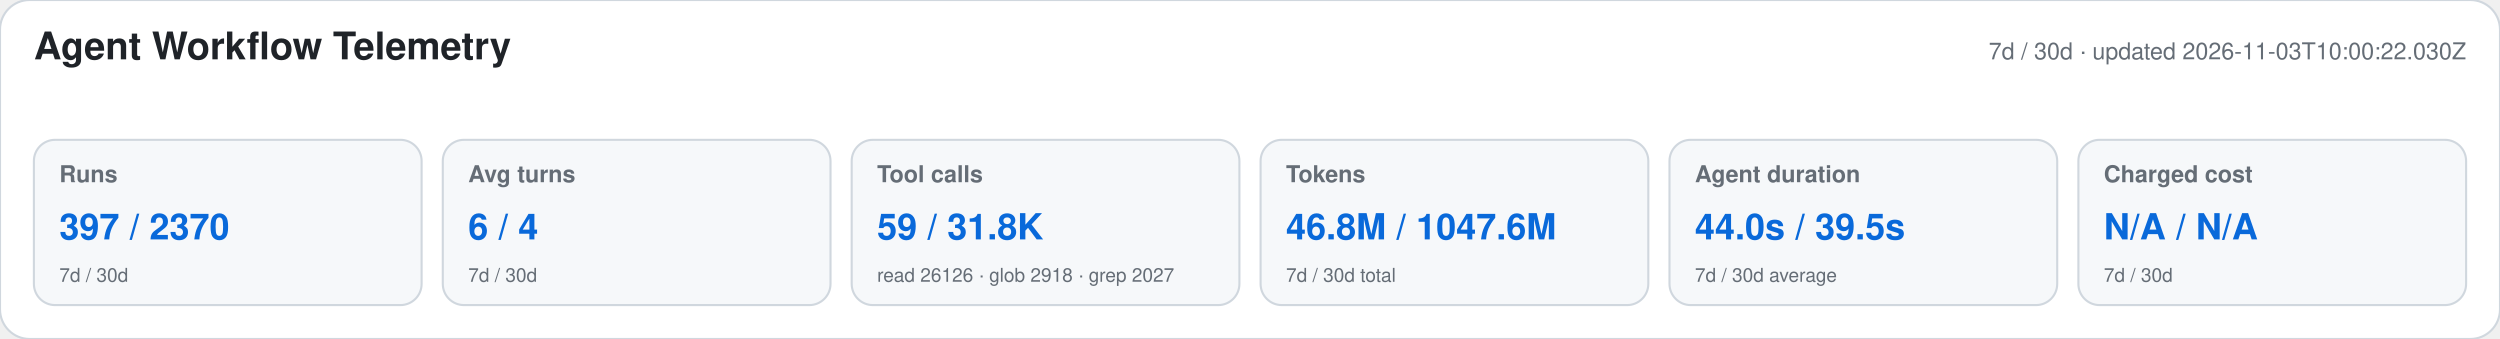
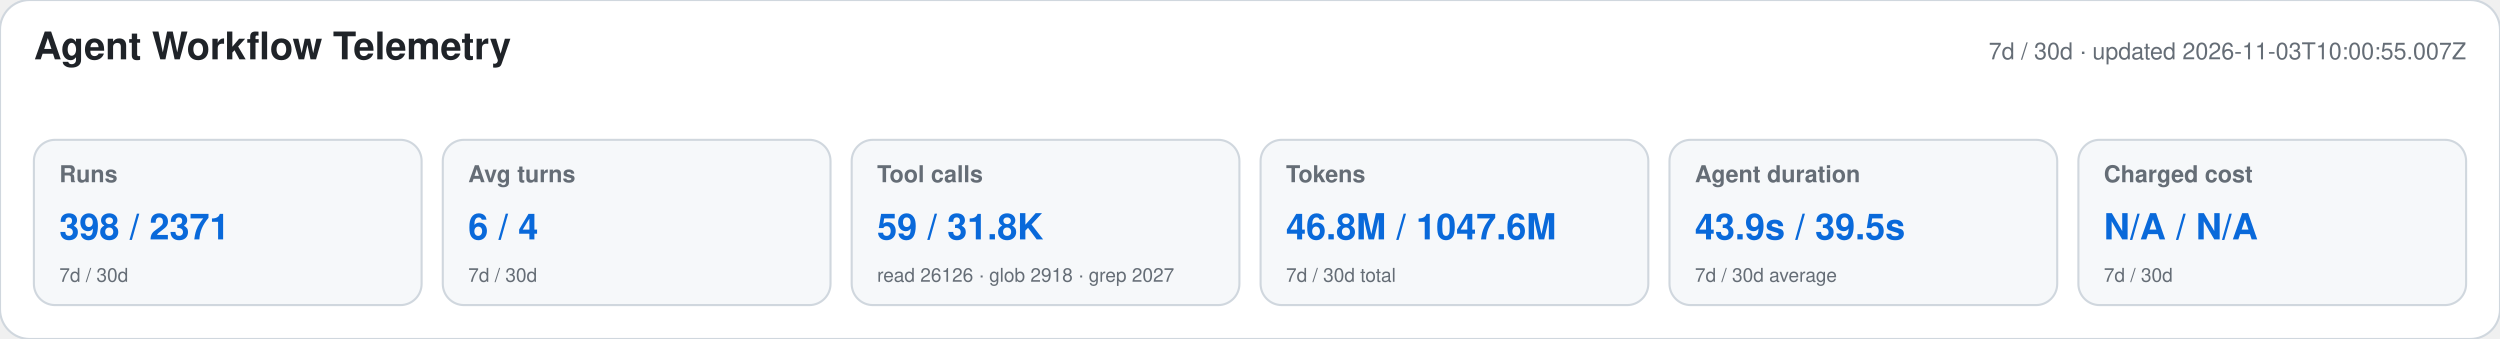
<svg xmlns="http://www.w3.org/2000/svg" width="1180" height="160" viewBox="0 0 1180 160" role="img" aria-labelledby="title desc">
  <style>text{font-family:-apple-system,BlinkMacSystemFont,"Segoe UI",Helvetica,Arial,sans-serif}.heading{font-size:18px;font-weight:650;fill:#1f2328}.meta,.label,.secondary{fill:#656d76}.meta,.label{font-size:11px}.label{font-weight:600}.primary{font-size:17px;font-weight:700;fill:#0969da}.secondary{font-size:9px}</style>
  <rect width="1180" height="160" rx="14" fill="#ffffff" stroke="#d0d7de" />
  <text x="16" y="28" class="heading">Agent Workflow Telemetry</text>
-   <text x="1164" y="28" text-anchor="end" class="meta">7d / 30d · updated 2026-11-03T10:00:22.030Z</text>
+   <text x="1164" y="28" text-anchor="end" class="meta">7d / 30d · updated 2026-11-03T10:00:55.007Z</text>
  <g>
    <rect x="16" y="66" width="183" height="78" rx="10" fill="#f6f8fa" stroke="#d0d7de" />
    <text x="28" y="86" class="label">Runs</text>
-     <text x="28" y="113" class="primary">397 / 2370</text>
+     <text x="28" y="113" class="primary">398 / 2371</text>
    <text x="28" y="133" class="secondary">7d / 30d</text>
  </g>
  <g>
    <rect x="209" y="66" width="183" height="78" rx="10" fill="#f6f8fa" stroke="#d0d7de" />
    <text x="221" y="86" class="label">Avg turns</text>
    <text x="221" y="113" class="primary">6 / 4</text>
    <text x="221" y="133" class="secondary">7d / 30d</text>
  </g>
  <g>
    <rect x="402" y="66" width="183" height="78" rx="10" fill="#f6f8fa" stroke="#d0d7de" />
    <text x="414" y="86" class="label">Tool calls</text>
    <text x="414" y="113" class="primary">59 / 31.8K</text>
    <text x="414" y="133" class="secondary">read 26126 · glob 2918 · grep 2027</text>
  </g>
  <g>
    <rect x="595" y="66" width="183" height="78" rx="10" fill="#f6f8fa" stroke="#d0d7de" />
    <text x="607" y="86" class="label">Tokens</text>
    <text x="607" y="113" class="primary">46.8M / 1047.6M</text>
    <text x="607" y="133" class="secondary">7d / 30d total</text>
  </g>
  <g>
    <rect x="788" y="66" width="183" height="78" rx="10" fill="#f6f8fa" stroke="#d0d7de" />
    <text x="800" y="86" class="label">Agent duration</text>
-     <text x="800" y="113" class="primary">44.0s / 39.5s</text>
+     <text x="800" y="113" class="primary">43.9s / 39.5s</text>
    <text x="800" y="133" class="secondary">7d / 30d average</text>
  </g>
  <g>
    <rect x="981" y="66" width="183" height="78" rx="10" fill="#f6f8fa" stroke="#d0d7de" />
    <text x="993" y="86" class="label">Charged cost</text>
    <text x="993" y="113" class="primary">N/A / N/A</text>
    <text x="993" y="133" class="secondary">7d / 30d</text>
  </g>
</svg>
